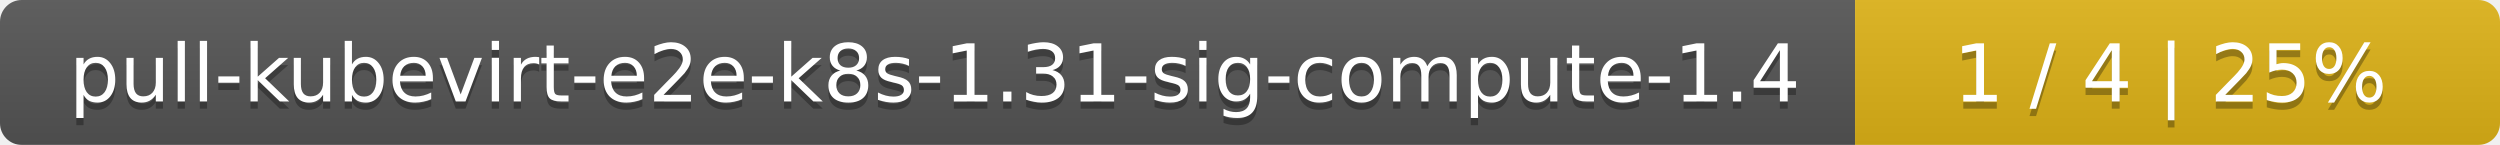
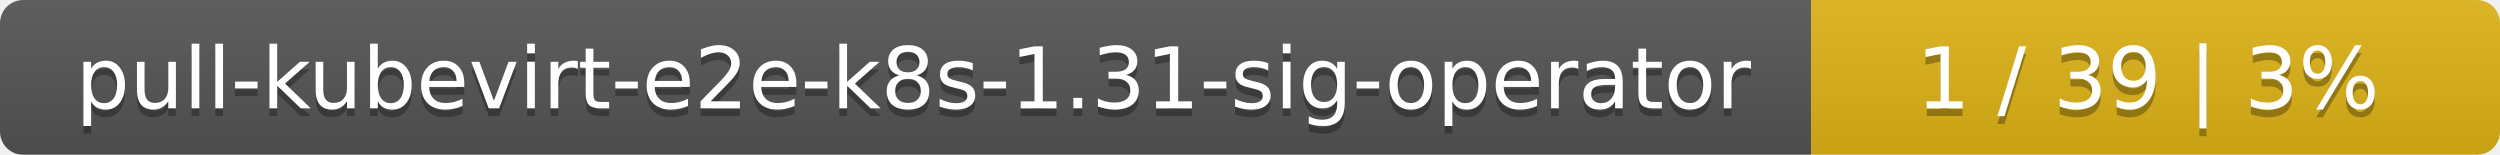
- <svg xmlns="http://www.w3.org/2000/svg" width="345" height="20">
+ <svg xmlns="http://www.w3.org/2000/svg" width="323" height="20">
  <linearGradient id="smooth" x2="0" y2="100%">
    <stop offset="0" stop-color="#bbb" stop-opacity=".1" />
    <stop offset="1" stop-opacity=".1" />
  </linearGradient>
  <mask id="round">
-     <rect width="345" height="20" rx="3" fill="#fff" />
+     <rect width="323" height="20" rx="3" fill="#fff" />
  </mask>
  <g mask="url(#round)">
-     <rect width="256" height="20" fill="#555" />
-     <rect x="256" width="89" height="20" fill="#dfb317" />
-     <rect width="345" height="20" fill="url(#smooth)" />
+     <rect width="234" height="20" fill="#555" />
+     <rect x="234" width="89" height="20" fill="#dfb317" />
+     <rect width="323" height="20" fill="url(#smooth)" />
  </g>
  <g fill="#fff" text-anchor="middle" font-family="DejaVu Sans,Verdana,Geneva,sans-serif" font-size="11">
-     <text x="129" y="15" fill="#010101" fill-opacity=".3">pull-kubevirt-e2e-k8s-1.31-sig-compute-1.4</text>
-     <text x="129" y="14">pull-kubevirt-e2e-k8s-1.31-sig-compute-1.4</text>
-     <text x="299.5" y="15" fill="#010101" fill-opacity=".3">1 / 4    |    25%</text>
-     <text x="299.5" y="14">1 / 4    |    25%</text>
+     <text x="118" y="15" fill="#010101" fill-opacity=".3">pull-kubevirt-e2e-k8s-1.31-sig-operator</text>
+     <text x="118" y="14">pull-kubevirt-e2e-k8s-1.31-sig-operator</text>
+     <text x="277.5" y="15" fill="#010101" fill-opacity=".3">1 / 39    |    3%</text>
+     <text x="277.5" y="14">1 / 39    |    3%</text>
  </g>
</svg>
